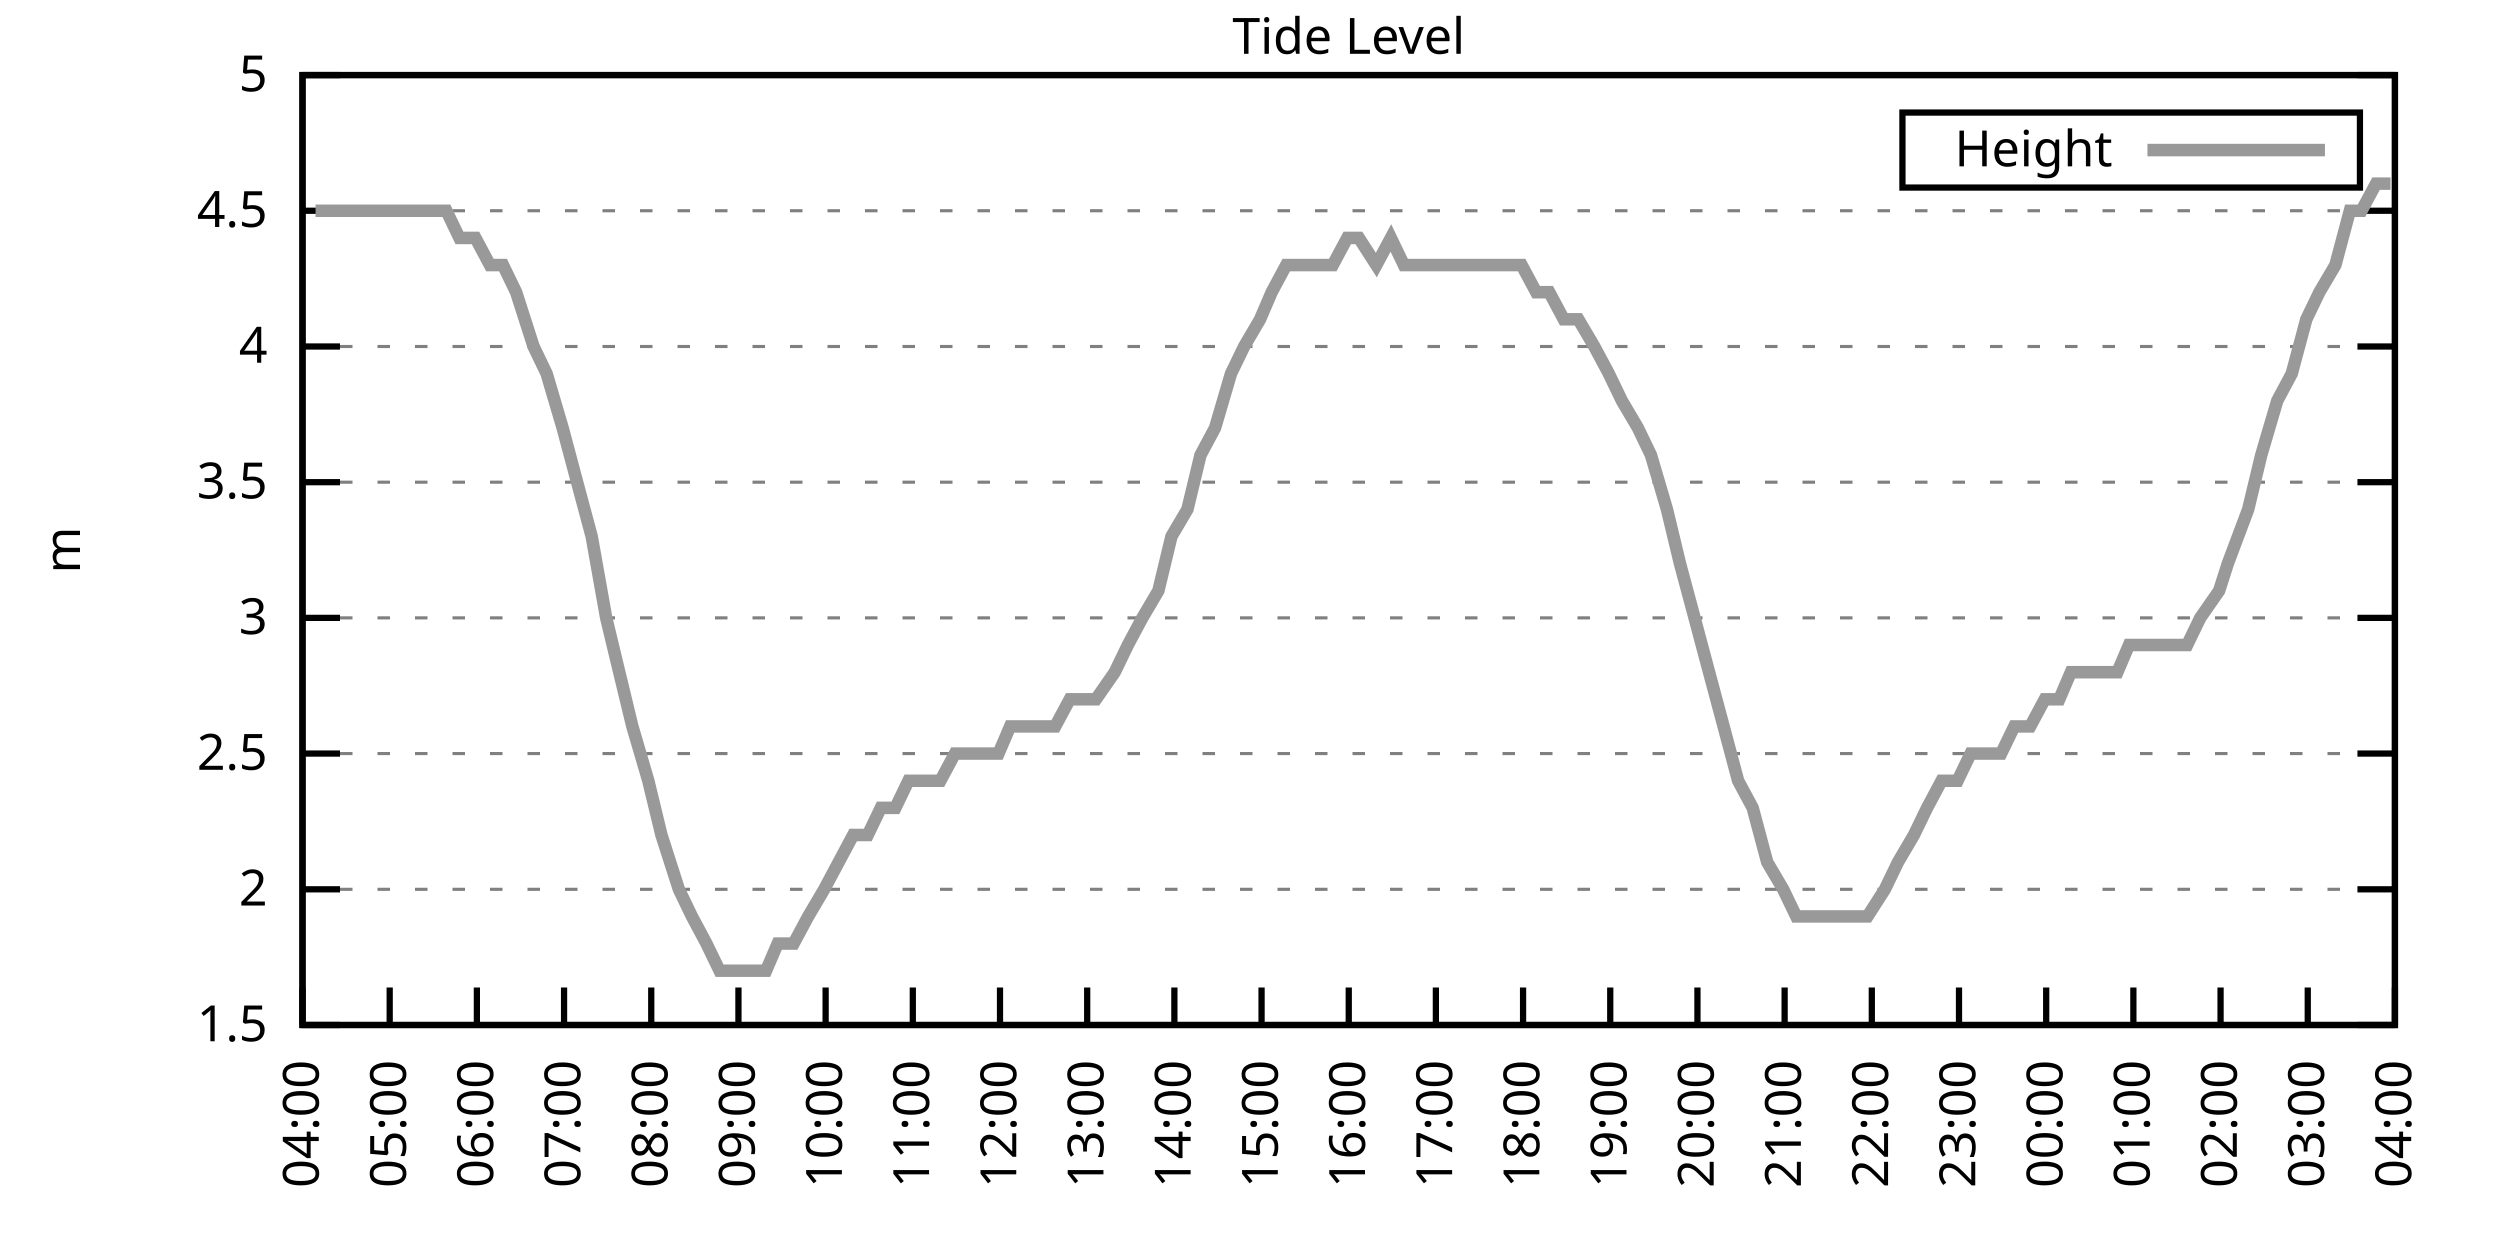
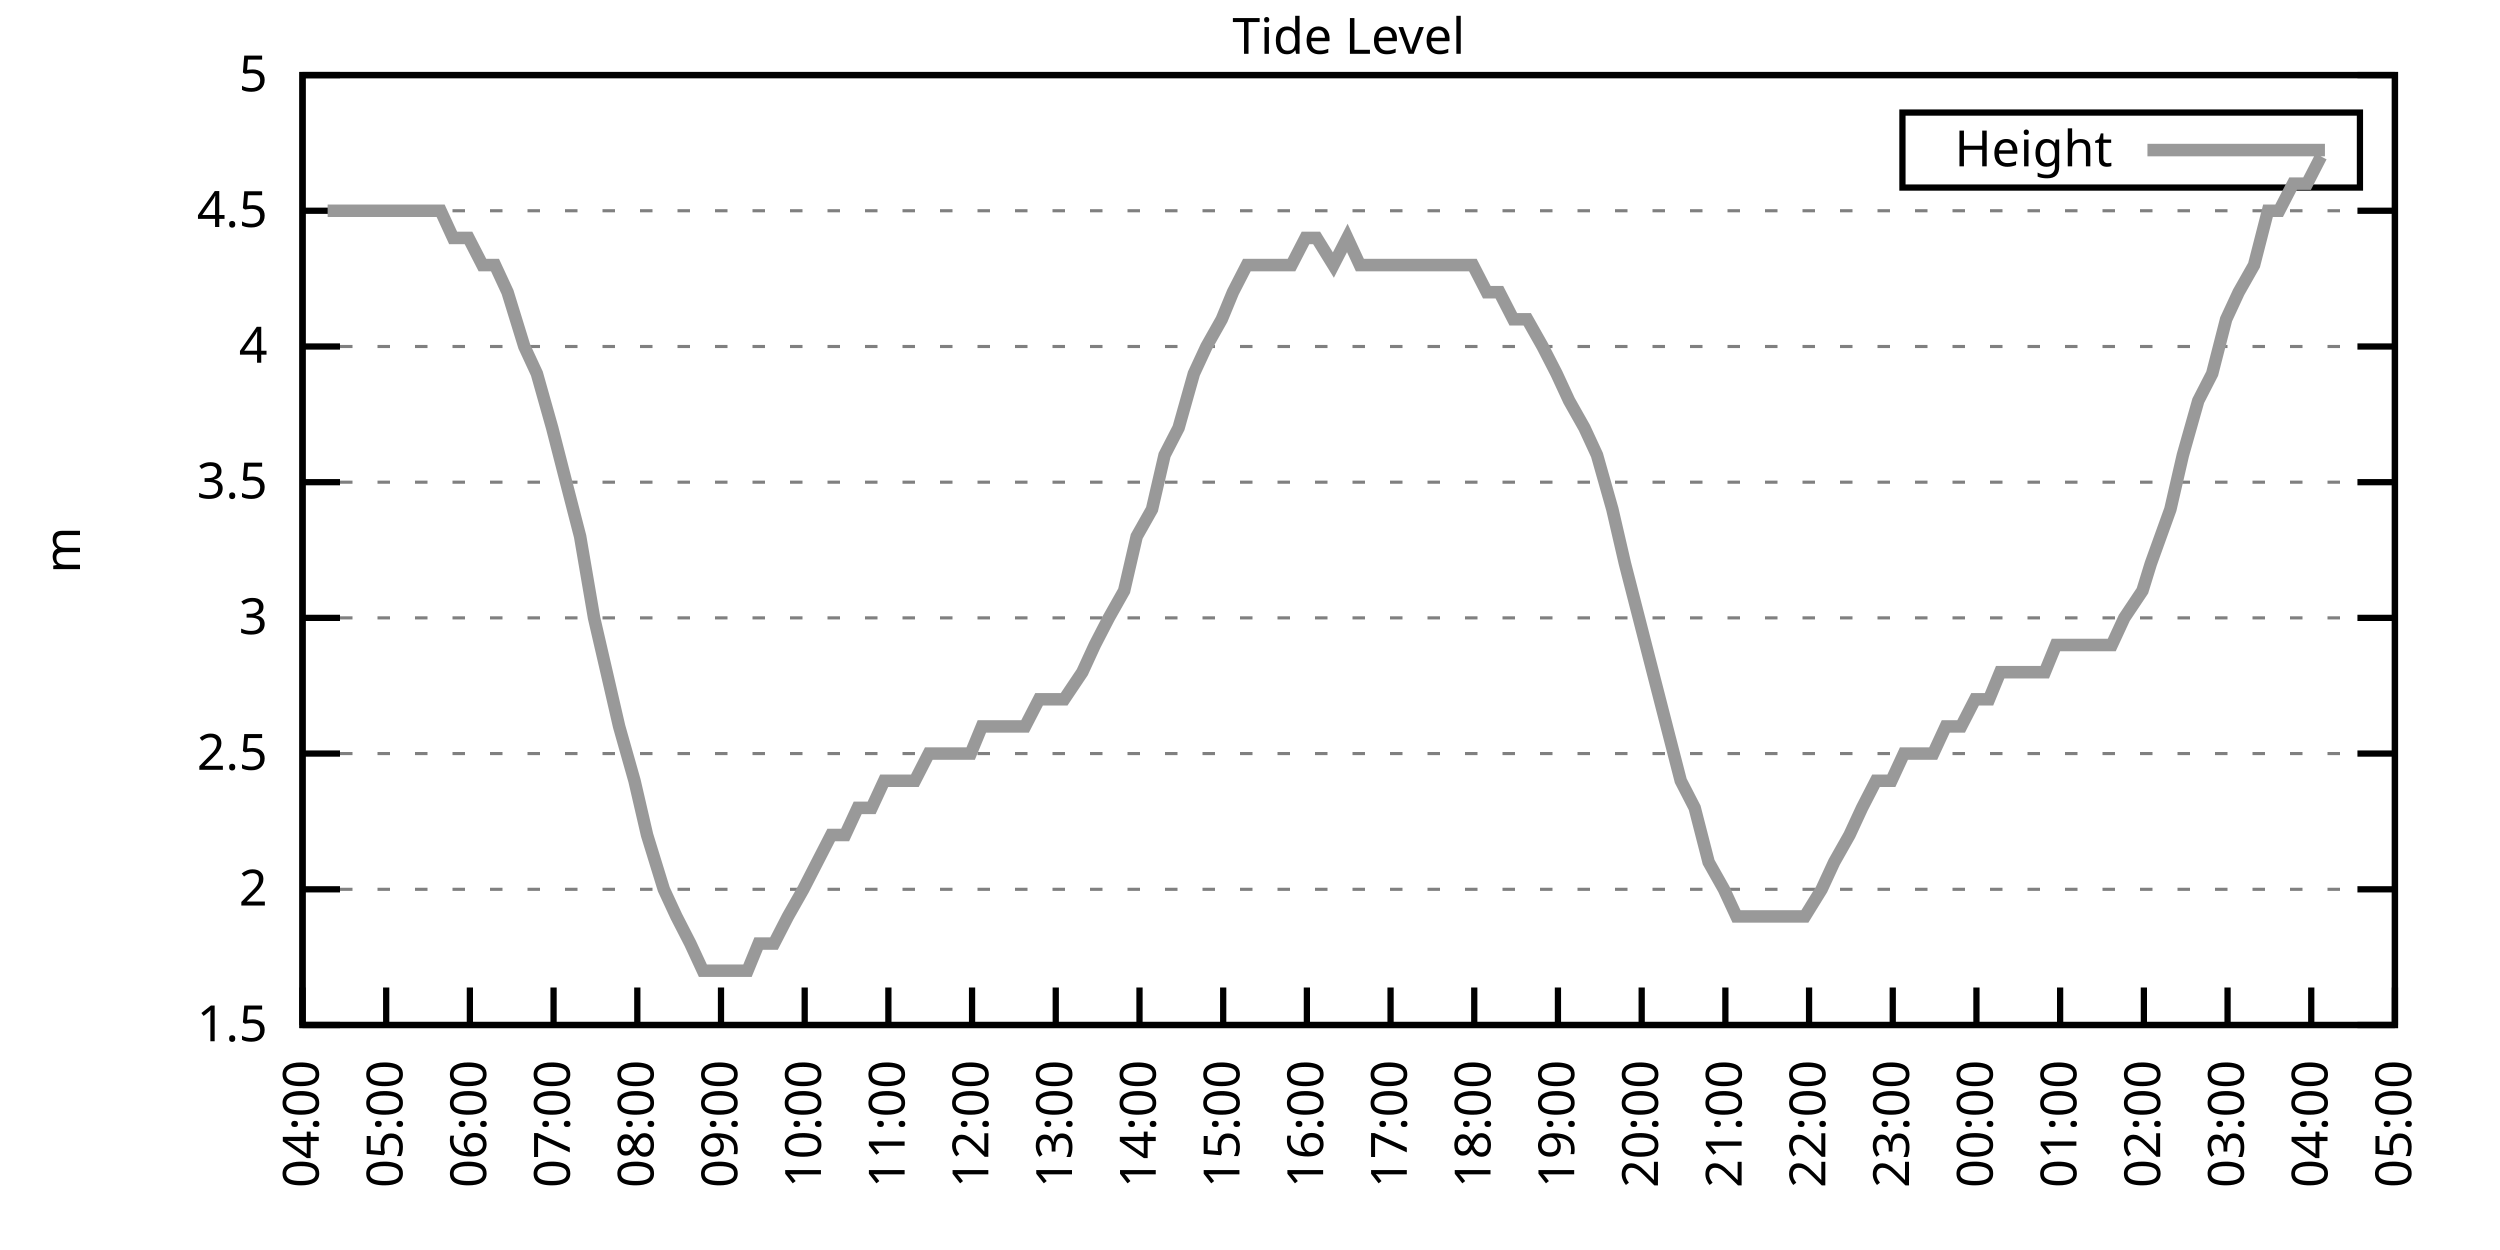
<svg xmlns="http://www.w3.org/2000/svg" xmlns:xlink="http://www.w3.org/1999/xlink" width="400" height="200" viewBox="0 0 400 200">
  <g id="gnuplot_canvas">
    <rect x="0" y="0" width="400" height="200" fill="none" />
    <defs>
      <circle id="gpDot" r="0.5" stroke-width="0.5" stroke="currentColor" />
      <path id="gpPt0" stroke-width="0.333" stroke="currentColor" d="M-1,0 h2 M0,-1 v2" />
      <path id="gpPt1" stroke-width="0.333" stroke="currentColor" d="M-1,-1 L1,1 M1,-1 L-1,1" />
      <path id="gpPt2" stroke-width="0.333" stroke="currentColor" d="M-1,0 L1,0 M0,-1 L0,1 M-1,-1 L1,1 M-1,1 L1,-1" />
      <rect id="gpPt3" stroke-width="0.333" stroke="currentColor" x="-1" y="-1" width="2" height="2" />
      <rect id="gpPt4" stroke-width="0.333" stroke="currentColor" fill="currentColor" x="-1" y="-1" width="2" height="2" />
      <circle id="gpPt5" stroke-width="0.333" stroke="currentColor" cx="0" cy="0" r="1" />
      <use xlink:href="#gpPt5" id="gpPt6" fill="currentColor" stroke="none" />
      <path id="gpPt7" stroke-width="0.333" stroke="currentColor" d="M0,-1.33 L-1.33,0.67 L1.33,0.67 z" />
      <use xlink:href="#gpPt7" id="gpPt8" fill="currentColor" stroke="none" />
      <use xlink:href="#gpPt7" id="gpPt9" stroke="currentColor" transform="rotate(180)" />
      <use xlink:href="#gpPt9" id="gpPt10" fill="currentColor" stroke="none" />
      <use xlink:href="#gpPt3" id="gpPt11" stroke="currentColor" transform="rotate(45)" />
      <use xlink:href="#gpPt11" id="gpPt12" fill="currentColor" stroke="none" />
      <path id="gpPt13" stroke-width="0.333" stroke="currentColor" d="M0,1.330 L1.265,0.411 L0.782,-1.067 L-0.782,-1.076 L-1.265,0.411 z" />
      <use xlink:href="#gpPt13" id="gpPt14" fill="currentColor" stroke="none" />
      <filter id="textbox" filterUnits="objectBoundingBox" x="0" y="0" height="1" width="1">
        <feFlood flood-color="white" flood-opacity="1" result="bgnd" />
        <feComposite in="SourceGraphic" in2="bgnd" operator="atop" />
      </filter>
      <filter id="greybox" filterUnits="objectBoundingBox" x="0" y="0" height="1" width="1">
        <feFlood flood-color="lightgrey" flood-opacity="1" result="grey" />
        <feComposite in="SourceGraphic" in2="grey" operator="atop" />
      </filter>
    </defs>
    <g fill="none" color="white" stroke="currentColor" stroke-width="1.00" stroke-linecap="butt" stroke-linejoin="miter">
</g>
    <g fill="none" color="black" stroke="currentColor" stroke-width="1.00" stroke-linecap="butt" stroke-linejoin="miter">
      <g stroke="none" shape-rendering="crispEdges">
        <polygon fill="rgb(255, 255, 255)" points="48.40,164.00 383.18,164.00 383.18,12.02 48.40,12.02 " />
      </g>
    </g>
    <g fill="none" color="black" stroke="currentColor" stroke-width="1.00" stroke-linecap="butt" stroke-linejoin="miter">
</g>
    <g fill="none" color="black" stroke="black" stroke-width="0.50" stroke-linecap="butt" stroke-linejoin="miter">
</g>
    <g fill="none" color="gray" stroke="currentColor" stroke-width="0.50" stroke-linecap="butt" stroke-linejoin="miter">
      <path stroke="gray" stroke-dasharray="2,4" class="gridline" d="M48.40,164.00 L383.19,164.00  " />
    </g>
    <g fill="none" color="gray" stroke="gray" stroke-width="1.00" stroke-linecap="butt" stroke-linejoin="miter">
</g>
    <g fill="none" color="black" stroke="currentColor" stroke-width="1.00" stroke-linecap="butt" stroke-linejoin="miter">
      <path stroke="black" d="M48.40,164.00 L54.40,164.00 M383.19,164.00 L377.19,164.00  " />
      <g transform="translate(42.80,166.60)" stroke="none" fill="black" font-family="Sans" font-size="8.00" text-anchor="end">
        <text>
          <tspan font-family="Sans"> 1.5</tspan>
        </text>
      </g>
    </g>
    <g fill="none" color="black" stroke="currentColor" stroke-width="1.00" stroke-linecap="butt" stroke-linejoin="miter">
</g>
    <g fill="none" color="black" stroke="black" stroke-width="0.50" stroke-linecap="butt" stroke-linejoin="miter">
</g>
    <g fill="none" color="gray" stroke="currentColor" stroke-width="0.50" stroke-linecap="butt" stroke-linejoin="miter">
      <path stroke="gray" stroke-dasharray="2,4" class="gridline" d="M48.40,142.29 L383.19,142.29  " />
    </g>
    <g fill="none" color="gray" stroke="gray" stroke-width="1.00" stroke-linecap="butt" stroke-linejoin="miter">
</g>
    <g fill="none" color="black" stroke="currentColor" stroke-width="1.00" stroke-linecap="butt" stroke-linejoin="miter">
      <path stroke="black" d="M48.40,142.29 L54.40,142.29 M383.19,142.29 L377.19,142.29  " />
      <g transform="translate(42.80,144.89)" stroke="none" fill="black" font-family="Sans" font-size="8.00" text-anchor="end">
        <text>
          <tspan font-family="Sans"> 2</tspan>
        </text>
      </g>
    </g>
    <g fill="none" color="black" stroke="currentColor" stroke-width="1.00" stroke-linecap="butt" stroke-linejoin="miter">
</g>
    <g fill="none" color="black" stroke="black" stroke-width="0.50" stroke-linecap="butt" stroke-linejoin="miter">
</g>
    <g fill="none" color="gray" stroke="currentColor" stroke-width="0.50" stroke-linecap="butt" stroke-linejoin="miter">
      <path stroke="gray" stroke-dasharray="2,4" class="gridline" d="M48.40,120.57 L383.19,120.57  " />
    </g>
    <g fill="none" color="gray" stroke="gray" stroke-width="1.00" stroke-linecap="butt" stroke-linejoin="miter">
</g>
    <g fill="none" color="black" stroke="currentColor" stroke-width="1.00" stroke-linecap="butt" stroke-linejoin="miter">
      <path stroke="black" d="M48.40,120.57 L54.40,120.57 M383.19,120.57 L377.19,120.57  " />
      <g transform="translate(42.80,123.17)" stroke="none" fill="black" font-family="Sans" font-size="8.00" text-anchor="end">
        <text>
          <tspan font-family="Sans"> 2.5</tspan>
        </text>
      </g>
    </g>
    <g fill="none" color="black" stroke="currentColor" stroke-width="1.00" stroke-linecap="butt" stroke-linejoin="miter">
</g>
    <g fill="none" color="black" stroke="black" stroke-width="0.50" stroke-linecap="butt" stroke-linejoin="miter">
</g>
    <g fill="none" color="gray" stroke="currentColor" stroke-width="0.50" stroke-linecap="butt" stroke-linejoin="miter">
      <path stroke="gray" stroke-dasharray="2,4" class="gridline" d="M48.40,98.86 L383.19,98.86  " />
    </g>
    <g fill="none" color="gray" stroke="gray" stroke-width="1.00" stroke-linecap="butt" stroke-linejoin="miter">
</g>
    <g fill="none" color="black" stroke="currentColor" stroke-width="1.00" stroke-linecap="butt" stroke-linejoin="miter">
      <path stroke="black" d="M48.40,98.86 L54.40,98.86 M383.19,98.86 L377.19,98.86  " />
      <g transform="translate(42.80,101.46)" stroke="none" fill="black" font-family="Sans" font-size="8.00" text-anchor="end">
        <text>
          <tspan font-family="Sans"> 3</tspan>
        </text>
      </g>
    </g>
    <g fill="none" color="black" stroke="currentColor" stroke-width="1.00" stroke-linecap="butt" stroke-linejoin="miter">
</g>
    <g fill="none" color="black" stroke="black" stroke-width="0.50" stroke-linecap="butt" stroke-linejoin="miter">
</g>
    <g fill="none" color="gray" stroke="currentColor" stroke-width="0.50" stroke-linecap="butt" stroke-linejoin="miter">
      <path stroke="gray" stroke-dasharray="2,4" class="gridline" d="M48.40,77.15 L383.19,77.15  " />
    </g>
    <g fill="none" color="gray" stroke="gray" stroke-width="1.00" stroke-linecap="butt" stroke-linejoin="miter">
</g>
    <g fill="none" color="black" stroke="currentColor" stroke-width="1.00" stroke-linecap="butt" stroke-linejoin="miter">
      <path stroke="black" d="M48.40,77.15 L54.40,77.15 M383.19,77.15 L377.19,77.15  " />
      <g transform="translate(42.80,79.75)" stroke="none" fill="black" font-family="Sans" font-size="8.00" text-anchor="end">
        <text>
          <tspan font-family="Sans"> 3.5</tspan>
        </text>
      </g>
    </g>
    <g fill="none" color="black" stroke="currentColor" stroke-width="1.00" stroke-linecap="butt" stroke-linejoin="miter">
</g>
    <g fill="none" color="black" stroke="black" stroke-width="0.50" stroke-linecap="butt" stroke-linejoin="miter">
</g>
    <g fill="none" color="gray" stroke="currentColor" stroke-width="0.50" stroke-linecap="butt" stroke-linejoin="miter">
      <path stroke="gray" stroke-dasharray="2,4" class="gridline" d="M48.40,55.44 L383.19,55.44  " />
    </g>
    <g fill="none" color="gray" stroke="gray" stroke-width="1.00" stroke-linecap="butt" stroke-linejoin="miter">
</g>
    <g fill="none" color="black" stroke="currentColor" stroke-width="1.00" stroke-linecap="butt" stroke-linejoin="miter">
      <path stroke="black" d="M48.40,55.44 L54.40,55.44 M383.19,55.44 L377.19,55.44  " />
      <g transform="translate(42.80,58.04)" stroke="none" fill="black" font-family="Sans" font-size="8.00" text-anchor="end">
        <text>
          <tspan font-family="Sans"> 4</tspan>
        </text>
      </g>
    </g>
    <g fill="none" color="black" stroke="currentColor" stroke-width="1.00" stroke-linecap="butt" stroke-linejoin="miter">
</g>
    <g fill="none" color="black" stroke="black" stroke-width="0.50" stroke-linecap="butt" stroke-linejoin="miter">
</g>
    <g fill="none" color="gray" stroke="currentColor" stroke-width="0.50" stroke-linecap="butt" stroke-linejoin="miter">
      <path stroke="gray" stroke-dasharray="2,4" class="gridline" d="M48.40,33.72 L383.19,33.72  " />
    </g>
    <g fill="none" color="gray" stroke="gray" stroke-width="1.00" stroke-linecap="butt" stroke-linejoin="miter">
</g>
    <g fill="none" color="black" stroke="currentColor" stroke-width="1.00" stroke-linecap="butt" stroke-linejoin="miter">
      <path stroke="black" d="M48.40,33.72 L54.40,33.72 M383.19,33.72 L377.19,33.72  " />
      <g transform="translate(42.80,36.32)" stroke="none" fill="black" font-family="Sans" font-size="8.00" text-anchor="end">
        <text>
          <tspan font-family="Sans"> 4.5</tspan>
        </text>
      </g>
    </g>
    <g fill="none" color="black" stroke="currentColor" stroke-width="1.00" stroke-linecap="butt" stroke-linejoin="miter">
</g>
    <g fill="none" color="black" stroke="black" stroke-width="0.50" stroke-linecap="butt" stroke-linejoin="miter">
</g>
    <g fill="none" color="gray" stroke="currentColor" stroke-width="0.50" stroke-linecap="butt" stroke-linejoin="miter">
      <path stroke="gray" stroke-dasharray="2,4" class="gridline" d="M48.40,12.01 L383.19,12.01  " />
    </g>
    <g fill="none" color="gray" stroke="gray" stroke-width="1.00" stroke-linecap="butt" stroke-linejoin="miter">
</g>
    <g fill="none" color="black" stroke="currentColor" stroke-width="1.00" stroke-linecap="butt" stroke-linejoin="miter">
      <path stroke="black" d="M48.40,12.01 L54.40,12.01 M383.19,12.01 L377.19,12.01  " />
      <g transform="translate(42.80,14.61)" stroke="none" fill="black" font-family="Sans" font-size="8.00" text-anchor="end">
        <text>
          <tspan font-family="Sans"> 5</tspan>
        </text>
      </g>
    </g>
    <g fill="none" color="black" stroke="currentColor" stroke-width="1.00" stroke-linecap="butt" stroke-linejoin="miter">
      <path stroke="black" d="M48.40,164.00 L48.40,158.00  " />
      <g transform="translate(51.00,169.60) rotate(270.00)" stroke="none" fill="black" font-family="Sans" font-size="8.00" text-anchor="end">
        <text>
          <tspan font-family="Sans">04:00</tspan>
        </text>
      </g>
    </g>
    <g fill="none" color="black" stroke="currentColor" stroke-width="1.00" stroke-linecap="butt" stroke-linejoin="miter">
-       <path stroke="black" d="M62.35,164.00 L62.35,158.00  " />
-       <g transform="translate(64.95,169.60) rotate(270.00)" stroke="none" fill="black" font-family="Sans" font-size="8.00" text-anchor="end">
+       <path stroke="black" d="M61.79,164.00 L61.79,158.00  " />
+       <g transform="translate(64.39,169.60) rotate(270.00)" stroke="none" fill="black" font-family="Sans" font-size="8.00" text-anchor="end">
        <text>
          <tspan font-family="Sans">05:00</tspan>
        </text>
      </g>
    </g>
    <g fill="none" color="black" stroke="currentColor" stroke-width="1.00" stroke-linecap="butt" stroke-linejoin="miter">
-       <path stroke="black" d="M76.30,164.00 L76.30,158.00  " />
-       <g transform="translate(78.90,169.60) rotate(270.00)" stroke="none" fill="black" font-family="Sans" font-size="8.00" text-anchor="end">
+       <path stroke="black" d="M75.18,164.00 L75.18,158.00  " />
+       <g transform="translate(77.78,169.60) rotate(270.00)" stroke="none" fill="black" font-family="Sans" font-size="8.00" text-anchor="end">
        <text>
          <tspan font-family="Sans">06:00</tspan>
        </text>
      </g>
    </g>
    <g fill="none" color="black" stroke="currentColor" stroke-width="1.00" stroke-linecap="butt" stroke-linejoin="miter">
-       <path stroke="black" d="M90.25,164.00 L90.25,158.00  " />
-       <g transform="translate(92.85,169.60) rotate(270.00)" stroke="none" fill="black" font-family="Sans" font-size="8.00" text-anchor="end">
+       <path stroke="black" d="M88.57,164.00 L88.57,158.00  " />
+       <g transform="translate(91.17,169.60) rotate(270.00)" stroke="none" fill="black" font-family="Sans" font-size="8.00" text-anchor="end">
        <text>
          <tspan font-family="Sans">07:00</tspan>
        </text>
      </g>
    </g>
    <g fill="none" color="black" stroke="currentColor" stroke-width="1.00" stroke-linecap="butt" stroke-linejoin="miter">
-       <path stroke="black" d="M104.20,164.00 L104.20,158.00  " />
-       <g transform="translate(106.80,169.60) rotate(270.00)" stroke="none" fill="black" font-family="Sans" font-size="8.00" text-anchor="end">
+       <path stroke="black" d="M101.97,164.00 L101.97,158.00  " />
+       <g transform="translate(104.57,169.60) rotate(270.00)" stroke="none" fill="black" font-family="Sans" font-size="8.00" text-anchor="end">
        <text>
          <tspan font-family="Sans">08:00</tspan>
        </text>
      </g>
    </g>
    <g fill="none" color="black" stroke="currentColor" stroke-width="1.00" stroke-linecap="butt" stroke-linejoin="miter">
-       <path stroke="black" d="M118.15,164.00 L118.15,158.00  " />
-       <g transform="translate(120.75,169.60) rotate(270.00)" stroke="none" fill="black" font-family="Sans" font-size="8.00" text-anchor="end">
+       <path stroke="black" d="M115.36,164.00 L115.36,158.00  " />
+       <g transform="translate(117.96,169.60) rotate(270.00)" stroke="none" fill="black" font-family="Sans" font-size="8.00" text-anchor="end">
        <text>
          <tspan font-family="Sans">09:00</tspan>
        </text>
      </g>
    </g>
    <g fill="none" color="black" stroke="currentColor" stroke-width="1.00" stroke-linecap="butt" stroke-linejoin="miter">
-       <path stroke="black" d="M132.10,164.00 L132.10,158.00  " />
-       <g transform="translate(134.70,169.60) rotate(270.00)" stroke="none" fill="black" font-family="Sans" font-size="8.00" text-anchor="end">
+       <path stroke="black" d="M128.75,164.00 L128.75,158.00  " />
+       <g transform="translate(131.35,169.60) rotate(270.00)" stroke="none" fill="black" font-family="Sans" font-size="8.00" text-anchor="end">
        <text>
          <tspan font-family="Sans">10:00</tspan>
        </text>
      </g>
    </g>
    <g fill="none" color="black" stroke="currentColor" stroke-width="1.00" stroke-linecap="butt" stroke-linejoin="miter">
-       <path stroke="black" d="M146.05,164.00 L146.05,158.00  " />
-       <g transform="translate(148.65,169.60) rotate(270.00)" stroke="none" fill="black" font-family="Sans" font-size="8.00" text-anchor="end">
+       <path stroke="black" d="M142.14,164.00 L142.14,158.00  " />
+       <g transform="translate(144.74,169.60) rotate(270.00)" stroke="none" fill="black" font-family="Sans" font-size="8.00" text-anchor="end">
        <text>
          <tspan font-family="Sans">11:00</tspan>
        </text>
      </g>
    </g>
    <g fill="none" color="black" stroke="currentColor" stroke-width="1.00" stroke-linecap="butt" stroke-linejoin="miter">
-       <path stroke="black" d="M160.00,164.00 L160.00,158.00  " />
-       <g transform="translate(162.60,169.60) rotate(270.00)" stroke="none" fill="black" font-family="Sans" font-size="8.00" text-anchor="end">
+       <path stroke="black" d="M155.53,164.00 L155.53,158.00  " />
+       <g transform="translate(158.13,169.60) rotate(270.00)" stroke="none" fill="black" font-family="Sans" font-size="8.00" text-anchor="end">
        <text>
          <tspan font-family="Sans">12:00</tspan>
        </text>
      </g>
    </g>
    <g fill="none" color="black" stroke="currentColor" stroke-width="1.00" stroke-linecap="butt" stroke-linejoin="miter">
-       <path stroke="black" d="M173.95,164.00 L173.95,158.00  " />
-       <g transform="translate(176.55,169.60) rotate(270.00)" stroke="none" fill="black" font-family="Sans" font-size="8.00" text-anchor="end">
+       <path stroke="black" d="M168.92,164.00 L168.92,158.00  " />
+       <g transform="translate(171.52,169.60) rotate(270.00)" stroke="none" fill="black" font-family="Sans" font-size="8.00" text-anchor="end">
        <text>
          <tspan font-family="Sans">13:00</tspan>
        </text>
      </g>
    </g>
    <g fill="none" color="black" stroke="currentColor" stroke-width="1.00" stroke-linecap="butt" stroke-linejoin="miter">
-       <path stroke="black" d="M187.90,164.00 L187.90,158.00  " />
-       <g transform="translate(190.50,169.60) rotate(270.00)" stroke="none" fill="black" font-family="Sans" font-size="8.00" text-anchor="end">
+       <path stroke="black" d="M182.32,164.00 L182.32,158.00  " />
+       <g transform="translate(184.92,169.60) rotate(270.00)" stroke="none" fill="black" font-family="Sans" font-size="8.00" text-anchor="end">
        <text>
          <tspan font-family="Sans">14:00</tspan>
        </text>
      </g>
    </g>
    <g fill="none" color="black" stroke="currentColor" stroke-width="1.00" stroke-linecap="butt" stroke-linejoin="miter">
-       <path stroke="black" d="M201.85,164.00 L201.85,158.00  " />
-       <g transform="translate(204.45,169.60) rotate(270.00)" stroke="none" fill="black" font-family="Sans" font-size="8.00" text-anchor="end">
+       <path stroke="black" d="M195.71,164.00 L195.71,158.00  " />
+       <g transform="translate(198.31,169.60) rotate(270.00)" stroke="none" fill="black" font-family="Sans" font-size="8.00" text-anchor="end">
        <text>
          <tspan font-family="Sans">15:00</tspan>
        </text>
      </g>
    </g>
    <g fill="none" color="black" stroke="currentColor" stroke-width="1.00" stroke-linecap="butt" stroke-linejoin="miter">
-       <path stroke="black" d="M215.80,164.00 L215.80,158.00  " />
-       <g transform="translate(218.40,169.60) rotate(270.00)" stroke="none" fill="black" font-family="Sans" font-size="8.00" text-anchor="end">
+       <path stroke="black" d="M209.10,164.00 L209.10,158.00  " />
+       <g transform="translate(211.70,169.60) rotate(270.00)" stroke="none" fill="black" font-family="Sans" font-size="8.00" text-anchor="end">
        <text>
          <tspan font-family="Sans">16:00</tspan>
        </text>
      </g>
    </g>
    <g fill="none" color="black" stroke="currentColor" stroke-width="1.00" stroke-linecap="butt" stroke-linejoin="miter">
-       <path stroke="black" d="M229.74,164.00 L229.74,158.00  " />
-       <g transform="translate(232.34,169.60) rotate(270.00)" stroke="none" fill="black" font-family="Sans" font-size="8.00" text-anchor="end">
+       <path stroke="black" d="M222.49,164.00 L222.49,158.00  " />
+       <g transform="translate(225.09,169.60) rotate(270.00)" stroke="none" fill="black" font-family="Sans" font-size="8.00" text-anchor="end">
        <text>
          <tspan font-family="Sans">17:00</tspan>
        </text>
      </g>
    </g>
    <g fill="none" color="black" stroke="currentColor" stroke-width="1.00" stroke-linecap="butt" stroke-linejoin="miter">
-       <path stroke="black" d="M243.69,164.00 L243.69,158.00  " />
-       <g transform="translate(246.29,169.60) rotate(270.00)" stroke="none" fill="black" font-family="Sans" font-size="8.00" text-anchor="end">
+       <path stroke="black" d="M235.88,164.00 L235.88,158.00  " />
+       <g transform="translate(238.48,169.60) rotate(270.00)" stroke="none" fill="black" font-family="Sans" font-size="8.00" text-anchor="end">
        <text>
          <tspan font-family="Sans">18:00</tspan>
        </text>
      </g>
    </g>
    <g fill="none" color="black" stroke="currentColor" stroke-width="1.00" stroke-linecap="butt" stroke-linejoin="miter">
-       <path stroke="black" d="M257.64,164.00 L257.64,158.00  " />
-       <g transform="translate(260.24,169.60) rotate(270.00)" stroke="none" fill="black" font-family="Sans" font-size="8.00" text-anchor="end">
+       <path stroke="black" d="M249.27,164.00 L249.27,158.00  " />
+       <g transform="translate(251.87,169.60) rotate(270.00)" stroke="none" fill="black" font-family="Sans" font-size="8.00" text-anchor="end">
        <text>
          <tspan font-family="Sans">19:00</tspan>
        </text>
      </g>
    </g>
    <g fill="none" color="black" stroke="currentColor" stroke-width="1.00" stroke-linecap="butt" stroke-linejoin="miter">
-       <path stroke="black" d="M271.59,164.00 L271.59,158.00  " />
-       <g transform="translate(274.19,169.60) rotate(270.00)" stroke="none" fill="black" font-family="Sans" font-size="8.00" text-anchor="end">
+       <path stroke="black" d="M262.67,164.00 L262.67,158.00  " />
+       <g transform="translate(265.27,169.60) rotate(270.00)" stroke="none" fill="black" font-family="Sans" font-size="8.00" text-anchor="end">
        <text>
          <tspan font-family="Sans">20:00</tspan>
        </text>
      </g>
    </g>
    <g fill="none" color="black" stroke="currentColor" stroke-width="1.00" stroke-linecap="butt" stroke-linejoin="miter">
-       <path stroke="black" d="M285.54,164.00 L285.54,158.00  " />
-       <g transform="translate(288.14,169.60) rotate(270.00)" stroke="none" fill="black" font-family="Sans" font-size="8.00" text-anchor="end">
+       <path stroke="black" d="M276.06,164.00 L276.06,158.00  " />
+       <g transform="translate(278.66,169.60) rotate(270.00)" stroke="none" fill="black" font-family="Sans" font-size="8.00" text-anchor="end">
        <text>
          <tspan font-family="Sans">21:00</tspan>
        </text>
      </g>
    </g>
    <g fill="none" color="black" stroke="currentColor" stroke-width="1.00" stroke-linecap="butt" stroke-linejoin="miter">
-       <path stroke="black" d="M299.49,164.00 L299.49,158.00  " />
-       <g transform="translate(302.09,169.60) rotate(270.00)" stroke="none" fill="black" font-family="Sans" font-size="8.00" text-anchor="end">
+       <path stroke="black" d="M289.45,164.00 L289.45,158.00  " />
+       <g transform="translate(292.05,169.60) rotate(270.00)" stroke="none" fill="black" font-family="Sans" font-size="8.00" text-anchor="end">
        <text>
          <tspan font-family="Sans">22:00</tspan>
        </text>
      </g>
    </g>
    <g fill="none" color="black" stroke="currentColor" stroke-width="1.00" stroke-linecap="butt" stroke-linejoin="miter">
-       <path stroke="black" d="M313.44,164.00 L313.44,158.00  " />
-       <g transform="translate(316.04,169.60) rotate(270.00)" stroke="none" fill="black" font-family="Sans" font-size="8.00" text-anchor="end">
+       <path stroke="black" d="M302.84,164.00 L302.84,158.00  " />
+       <g transform="translate(305.44,169.60) rotate(270.00)" stroke="none" fill="black" font-family="Sans" font-size="8.00" text-anchor="end">
        <text>
          <tspan font-family="Sans">23:00</tspan>
        </text>
      </g>
    </g>
    <g fill="none" color="black" stroke="currentColor" stroke-width="1.00" stroke-linecap="butt" stroke-linejoin="miter">
-       <path stroke="black" d="M327.39,164.00 L327.39,158.00  " />
-       <g transform="translate(329.99,169.60) rotate(270.00)" stroke="none" fill="black" font-family="Sans" font-size="8.00" text-anchor="end">
+       <path stroke="black" d="M316.23,164.00 L316.23,158.00  " />
+       <g transform="translate(318.83,169.60) rotate(270.00)" stroke="none" fill="black" font-family="Sans" font-size="8.00" text-anchor="end">
        <text>
          <tspan font-family="Sans">00:00</tspan>
        </text>
      </g>
    </g>
    <g fill="none" color="black" stroke="currentColor" stroke-width="1.00" stroke-linecap="butt" stroke-linejoin="miter">
-       <path stroke="black" d="M341.34,164.00 L341.34,158.00  " />
-       <g transform="translate(343.94,169.60) rotate(270.00)" stroke="none" fill="black" font-family="Sans" font-size="8.00" text-anchor="end">
+       <path stroke="black" d="M329.62,164.00 L329.62,158.00  " />
+       <g transform="translate(332.22,169.60) rotate(270.00)" stroke="none" fill="black" font-family="Sans" font-size="8.00" text-anchor="end">
        <text>
          <tspan font-family="Sans">01:00</tspan>
        </text>
      </g>
    </g>
    <g fill="none" color="black" stroke="currentColor" stroke-width="1.00" stroke-linecap="butt" stroke-linejoin="miter">
-       <path stroke="black" d="M355.29,164.00 L355.29,158.00  " />
-       <g transform="translate(357.89,169.60) rotate(270.00)" stroke="none" fill="black" font-family="Sans" font-size="8.00" text-anchor="end">
+       <path stroke="black" d="M343.02,164.00 L343.02,158.00  " />
+       <g transform="translate(345.62,169.60) rotate(270.00)" stroke="none" fill="black" font-family="Sans" font-size="8.00" text-anchor="end">
        <text>
          <tspan font-family="Sans">02:00</tspan>
        </text>
      </g>
    </g>
    <g fill="none" color="black" stroke="currentColor" stroke-width="1.00" stroke-linecap="butt" stroke-linejoin="miter">
-       <path stroke="black" d="M369.24,164.00 L369.24,158.00  " />
-       <g transform="translate(371.84,169.60) rotate(270.00)" stroke="none" fill="black" font-family="Sans" font-size="8.00" text-anchor="end">
+       <path stroke="black" d="M356.41,164.00 L356.41,158.00  " />
+       <g transform="translate(359.01,169.60) rotate(270.00)" stroke="none" fill="black" font-family="Sans" font-size="8.00" text-anchor="end">
        <text>
          <tspan font-family="Sans">03:00</tspan>
+         </text>
+       </g>
+     </g>
+     <g fill="none" color="black" stroke="currentColor" stroke-width="1.00" stroke-linecap="butt" stroke-linejoin="miter">
+       <path stroke="black" d="M369.80,164.00 L369.80,158.00  " />
+       <g transform="translate(372.40,169.60) rotate(270.00)" stroke="none" fill="black" font-family="Sans" font-size="8.00" text-anchor="end">
+         <text>
+           <tspan font-family="Sans">04:00</tspan>
        </text>
      </g>
    </g>
    <g fill="none" color="black" stroke="currentColor" stroke-width="1.00" stroke-linecap="butt" stroke-linejoin="miter">
      <path stroke="black" d="M383.19,164.00 L383.19,158.00  " />
      <g transform="translate(385.79,169.60) rotate(270.00)" stroke="none" fill="black" font-family="Sans" font-size="8.00" text-anchor="end">
        <text>
-           <tspan font-family="Sans">04:00</tspan>
+           <tspan font-family="Sans">05:00</tspan>
        </text>
      </g>
    </g>
    <g fill="none" color="black" stroke="currentColor" stroke-width="1.00" stroke-linecap="butt" stroke-linejoin="miter">
</g>
    <g fill="none" color="black" stroke="currentColor" stroke-width="1.00" stroke-linecap="butt" stroke-linejoin="miter">
      <path stroke="black" d="M48.40,12.01 L48.40,164.00 L383.19,164.00 L383.19,12.01 L48.40,12.01 Z  " />
    </g>
    <g fill="none" color="black" stroke="currentColor" stroke-width="1.00" stroke-linecap="butt" stroke-linejoin="miter">
</g>
    <g fill="none" color="black" stroke="currentColor" stroke-width="1.00" stroke-linecap="butt" stroke-linejoin="miter">
      <path stroke="black" d="M304.39,30.01 L304.39,18.01 L377.59,18.01 L377.59,30.01 L304.39,30.01 Z  " />
    </g>
    <g id="Tide_level_plot_1">
      <g fill="none" color="white" stroke="black" stroke-width="2.00" stroke-linecap="butt" stroke-linejoin="miter">
</g>
      <g fill="none" color="black" stroke="currentColor" stroke-width="2.00" stroke-linecap="butt" stroke-linejoin="miter">
        <g transform="translate(337.99,26.61)" stroke="none" fill="black" font-family="Sans" font-size="8.00" text-anchor="end">
          <text>
            <tspan font-family="Sans">Height</tspan>
          </text>
        </g>
      </g>
      <g fill="none" color="black" stroke="currentColor" stroke-width="2.00" stroke-linecap="butt" stroke-linejoin="miter">
-         <path stroke="rgb(153, 153, 153)" d="M343.59,24.01 L371.99,24.01 M50.49,33.72 L52.58,33.72 L54.91,33.72 L57.23,33.72 L59.79,33.72 L64.44,33.72   L66.77,33.72 L69.09,33.72 L71.42,33.72 L73.51,38.07 L76.07,38.07 L78.39,42.41 L80.48,42.41 L82.58,46.75   L85.37,55.44 L87.46,59.78 L90.02,68.46 L92.34,77.15 L94.67,85.83 L96.99,98.86 L99.08,107.55 L101.18,116.23   L103.73,124.92 L105.83,133.60 L108.62,142.29 L110.71,146.63 L113.03,150.97 L115.13,155.31 L117.92,155.31 L122.57,155.31   L124.43,150.97 L126.98,150.97 L129.31,146.63 L131.87,142.29 L134.19,137.94 L136.51,133.60 L138.84,133.60 L140.93,129.26   L143.26,129.26 L145.35,124.92 L148.14,124.92 L150.46,124.92 L152.79,120.57 L155.11,120.57 L157.21,120.57 L159.76,120.57   L161.62,116.23 L164.41,116.23 L166.51,116.23 L168.83,116.23 L171.16,111.89 L173.71,111.89 L175.34,111.89 L178.36,107.55   L180.46,103.20 L182.78,98.86 L185.34,94.52 L187.43,85.83 L189.99,81.49 L192.08,72.81 L194.41,68.46 L196.96,59.78   L199.06,55.44 L201.61,51.09 L203.47,46.75 L205.80,42.41 L208.59,42.41 L210.68,42.41 L213.24,42.41 L215.56,38.07   L217.42,38.07 L220.21,42.41 L222.54,38.07 L224.63,42.41 L227.19,42.41 L229.28,42.41 L231.60,42.41 L233.93,42.41   L236.49,42.41 L238.58,42.41 L241.14,42.41 L243.46,42.41 L245.79,46.75 L247.88,46.75 L250.20,51.09 L252.53,51.09   L255.09,55.44 L257.41,59.78 L259.50,64.12 L262.06,68.46 L264.15,72.81 L266.71,81.49 L268.80,90.18 L271.13,98.86   L273.45,107.55 L275.78,116.23 L278.10,124.92 L280.43,129.26 L282.75,137.94 L285.31,142.29 L287.40,146.63 L289.96,146.63   L292.29,146.63 L294.38,146.63 L296.94,146.63 L298.80,146.63 L301.58,142.29 L303.68,137.94 L306.23,133.60 L308.33,129.26   L310.65,124.92 L313.21,124.92 L315.30,120.57 L317.63,120.57 L320.18,120.57 L322.28,116.23 L324.83,116.23 L327.16,111.89   L329.48,111.89 L331.34,107.55 L333.90,107.55 L336.46,107.55 L338.78,107.55 L340.64,103.20 L343.43,103.20 L345.29,103.20   L347.62,103.20 L349.94,103.20 L352.04,98.86 L355.06,94.52 L356.45,90.18 L359.71,81.49 L361.80,72.81 L364.36,64.12   L366.68,59.78 L369.01,51.09 L371.10,46.75 L373.66,42.41 L375.98,33.72 L377.84,33.72 L380.17,29.38 L382.49,29.38    " />
+         <path stroke="rgb(153, 153, 153)" d="M343.59,24.01 L371.99,24.01 M52.42,33.72 L54.65,33.72 L56.88,33.72 L59.34,33.72 L63.80,33.72 L66.03,33.72   L68.26,33.72 L70.50,33.72 L72.50,38.07 L74.96,38.07 L77.19,42.41 L79.20,42.41 L81.21,46.75 L83.89,55.44   L85.90,59.78 L88.35,68.46 L90.58,77.15 L92.82,85.83 L95.05,98.86 L97.06,107.55 L99.06,116.23 L101.52,124.92   L103.53,133.60 L106.21,142.29 L108.22,146.63 L110.45,150.97 L112.46,155.31 L115.13,155.31 L119.60,155.31 L121.38,150.97   L123.84,150.97 L126.07,146.63 L128.53,142.29 L130.76,137.94 L132.99,133.60 L135.22,133.60 L137.23,129.26 L139.46,129.26   L141.47,124.92 L144.15,124.92 L146.38,124.92 L148.61,120.57 L150.85,120.57 L152.85,120.57 L155.31,120.57 L157.10,116.23   L159.77,116.23 L161.78,116.23 L164.01,116.23 L166.25,111.89 L168.70,111.89 L170.26,111.89 L173.17,107.55 L175.17,103.20   L177.41,98.86 L179.86,94.52 L181.87,85.83 L184.32,81.49 L186.33,72.81 L188.57,68.46 L191.02,59.78 L193.03,55.44   L195.48,51.09 L197.27,46.75 L199.50,42.41 L202.18,42.41 L204.19,42.41 L206.64,42.41 L208.88,38.07 L210.66,38.07   L213.34,42.41 L215.57,38.07 L217.58,42.41 L220.04,42.41 L222.04,42.41 L224.28,42.41 L226.51,42.41 L228.96,42.41   L230.97,42.41 L233.43,42.41 L235.66,42.41 L237.89,46.75 L239.90,46.75 L242.13,51.09 L244.36,51.09 L246.82,55.44   L249.05,59.78 L251.06,64.12 L253.51,68.46 L255.52,72.81 L257.98,81.49 L259.99,90.18 L262.22,98.86 L264.45,107.55   L266.68,116.23 L268.92,124.92 L271.15,129.26 L273.38,137.94 L275.83,142.29 L277.84,146.63 L280.30,146.63 L282.53,146.63   L284.54,146.63 L286.99,146.63 L288.78,146.63 L291.46,142.29 L293.47,137.94 L295.92,133.60 L297.93,129.26 L300.16,124.92   L302.62,124.92 L304.63,120.57 L306.86,120.57 L309.31,120.57 L311.32,116.23 L313.78,116.23 L316.01,111.89 L318.24,111.89   L320.03,107.55 L322.48,107.55 L324.94,107.55 L327.17,107.55 L328.95,103.20 L331.63,103.20 L333.42,103.20 L335.65,103.20   L337.88,103.20 L339.89,98.86 L342.79,94.52 L344.13,90.18 L347.26,81.49 L349.26,72.81 L351.72,64.12 L353.95,59.78   L356.18,51.09 L358.19,46.75 L360.65,42.41 L362.88,33.72 L364.66,33.72 L366.90,29.38 L369.13,29.38 L371.36,25.04    " />
      </g>
    </g>
    <g fill="none" color="black" stroke="currentColor" stroke-width="2.00" stroke-linecap="butt" stroke-linejoin="miter">
</g>
    <g fill="none" color="black" stroke="black" stroke-width="1.00" stroke-linecap="butt" stroke-linejoin="miter">
</g>
    <g fill="none" color="black" stroke="currentColor" stroke-width="1.00" stroke-linecap="butt" stroke-linejoin="miter">
      <path stroke="black" d="M48.40,12.01 L48.40,164.00 L383.19,164.00 L383.19,12.01 L48.40,12.01 Z  " />
      <g transform="translate(12.80,88.01) rotate(270.00)" stroke="none" fill="black" font-family="Sans" font-size="8.00" text-anchor="middle">
        <text>
          <tspan font-family="Sans">m</tspan>
        </text>
      </g>
    </g>
    <g fill="none" color="black" stroke="currentColor" stroke-width="1.00" stroke-linecap="butt" stroke-linejoin="miter">
</g>
    <g fill="none" color="black" stroke="currentColor" stroke-width="1.00" stroke-linecap="butt" stroke-linejoin="miter">
      <g transform="translate(215.79,8.61)" stroke="none" fill="black" font-family="Sans" font-size="8.00" text-anchor="middle">
        <text>
          <tspan font-family="Sans">Tide Level</tspan>
        </text>
      </g>
    </g>
    <g fill="none" color="black" stroke="currentColor" stroke-width="1.00" stroke-linecap="butt" stroke-linejoin="miter">
</g>
  </g>
</svg>
